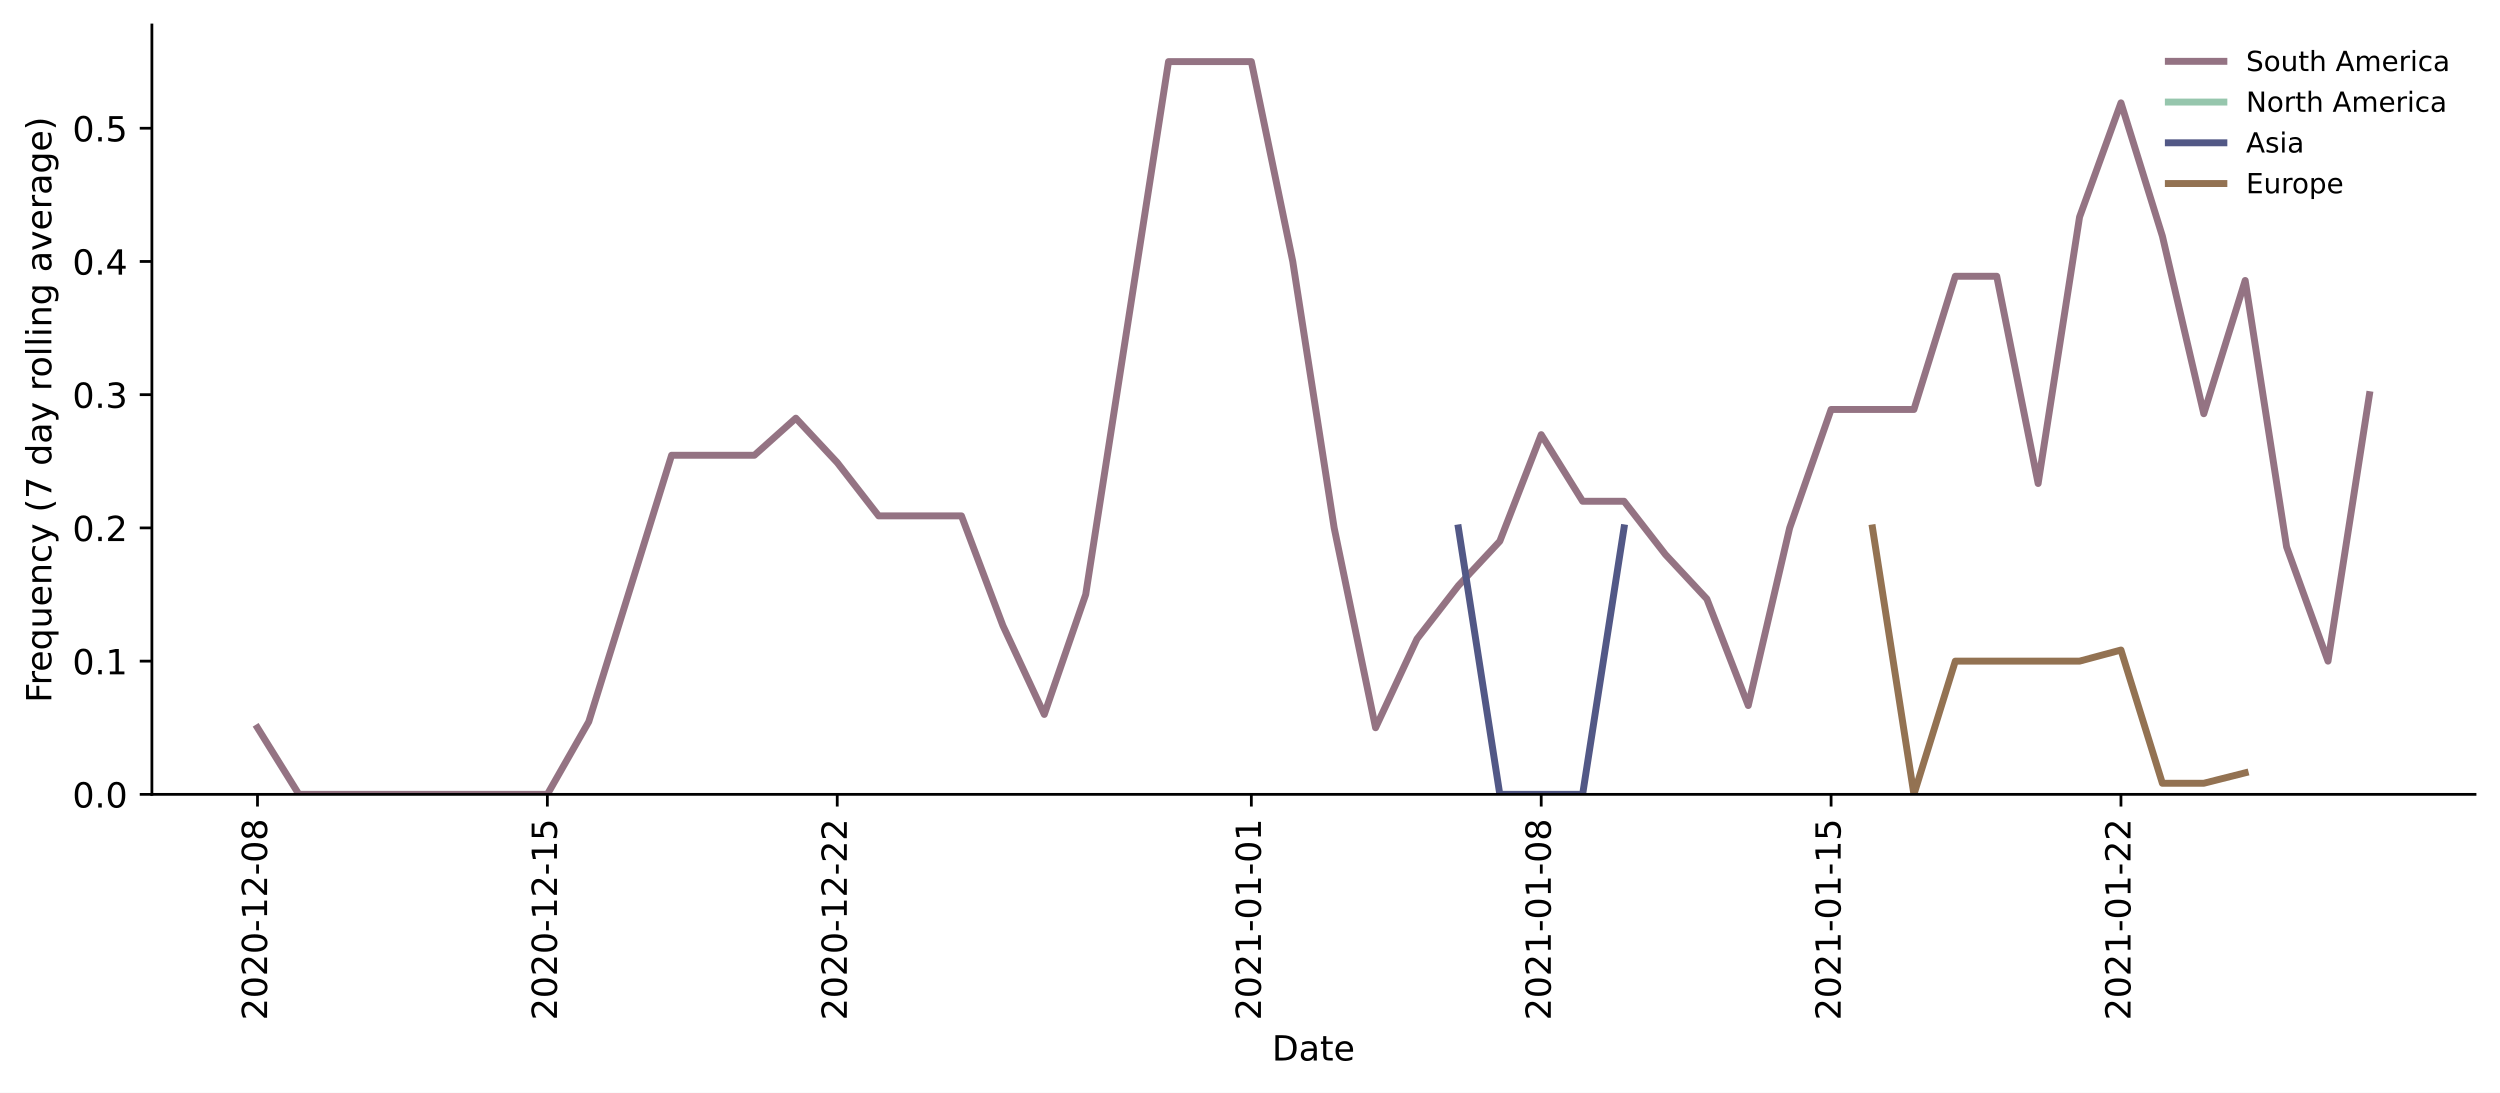
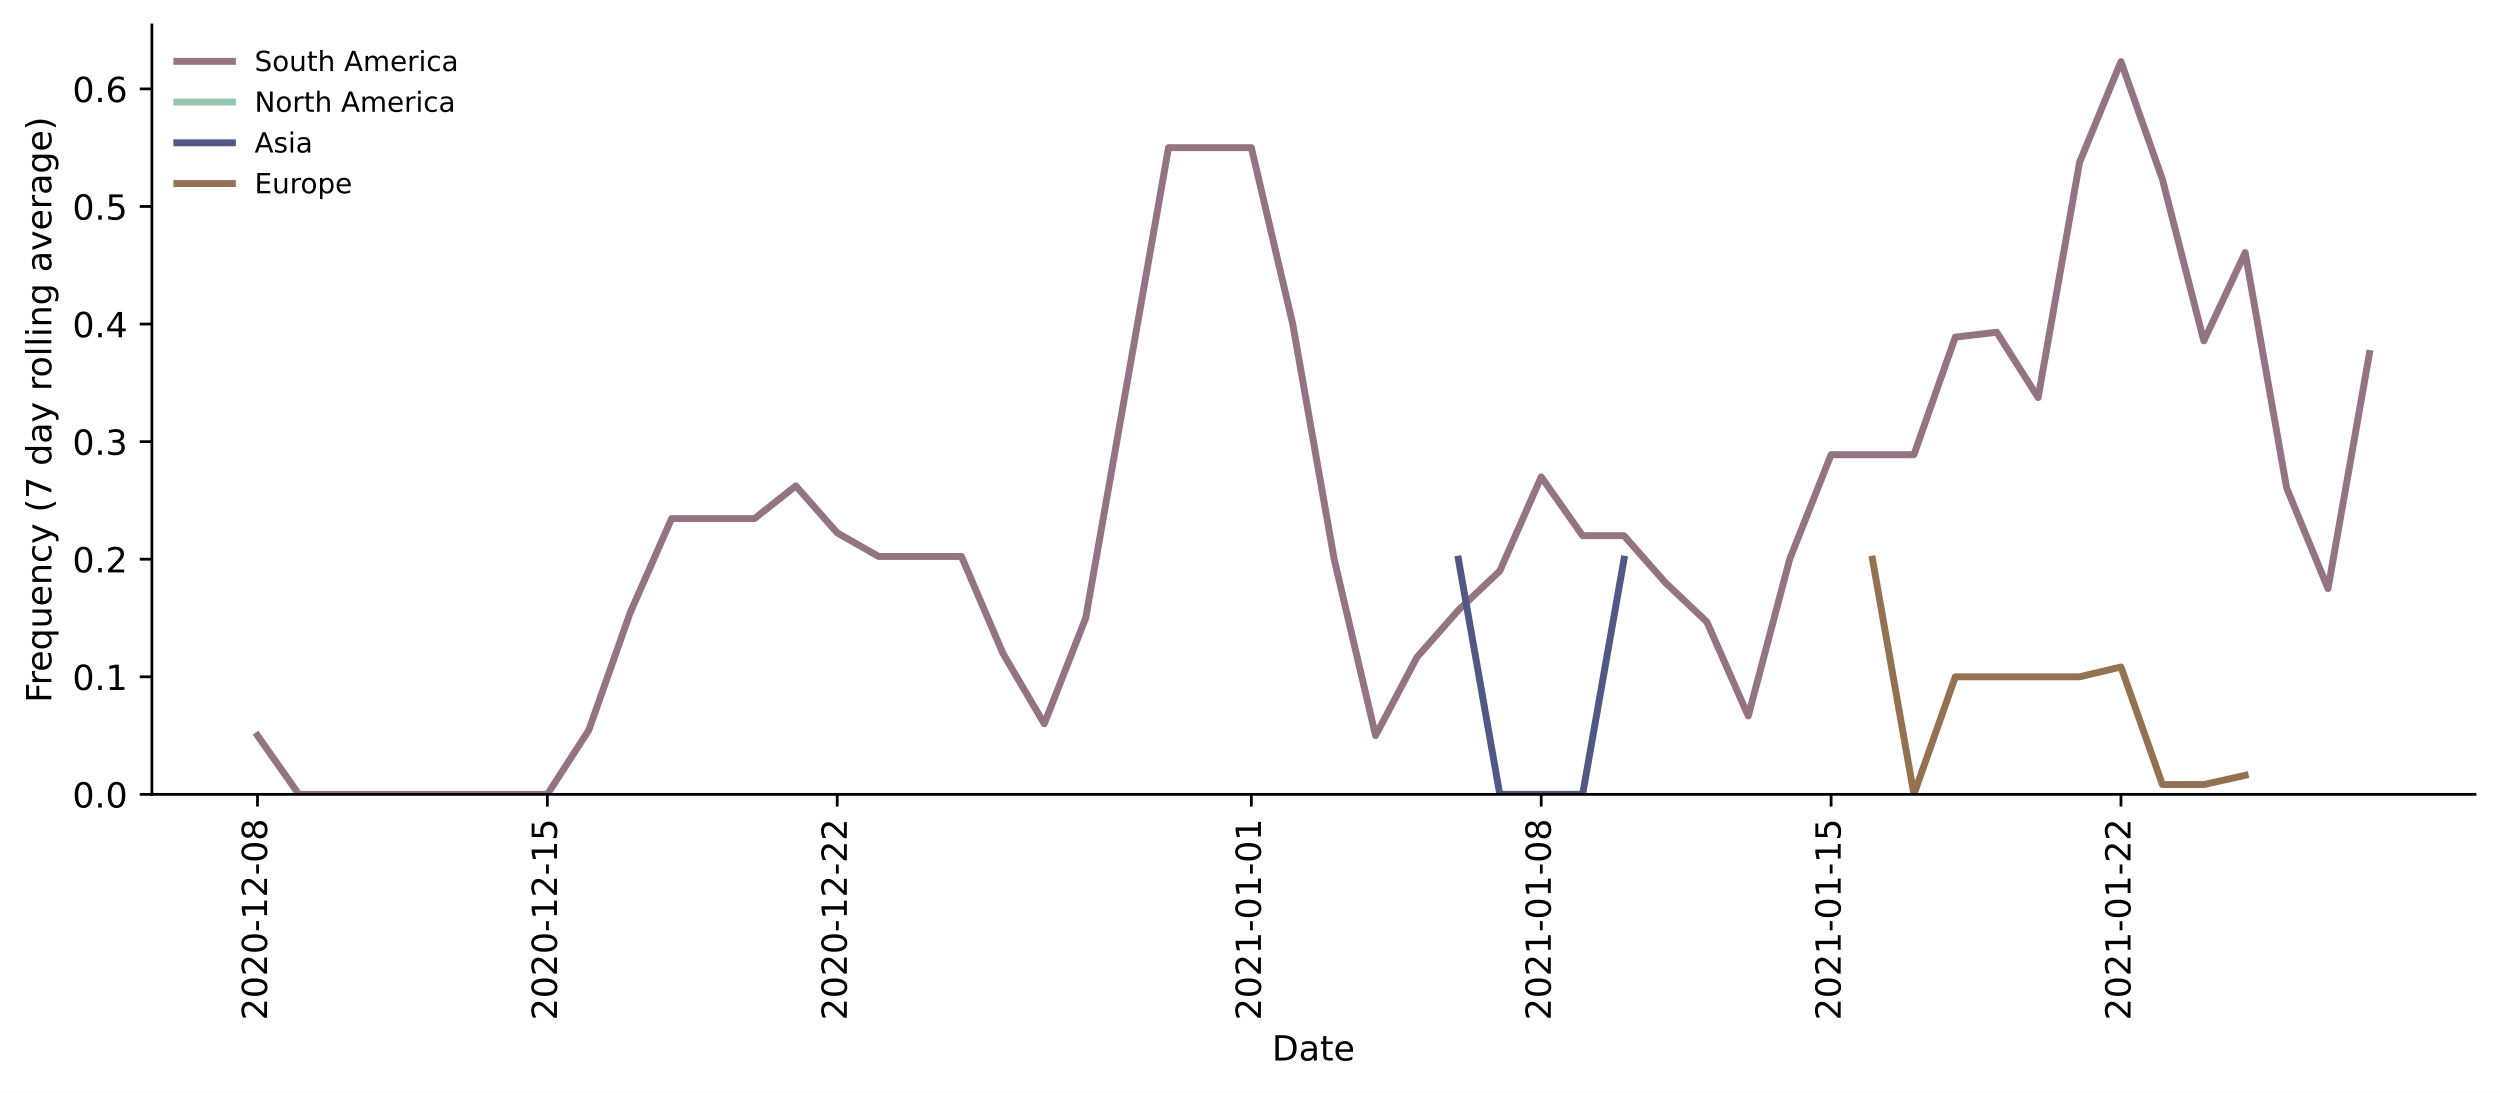
<svg xmlns="http://www.w3.org/2000/svg" xmlns:xlink="http://www.w3.org/1999/xlink" height="314.954pt" version="1.1" viewBox="0 0 720.581 314.954" width="720.581pt">
  <defs>
    <style type="text/css">*{stroke-linecap:butt;stroke-linejoin:round;}</style>
  </defs>
  <g id="figure_1">
    <g id="patch_1">
      <path d="M 0 314.954  L 720.581 314.954  L 720.581 0  L 0 0  z " style="fill:#ffffff;" />
    </g>
    <g id="axes_1">
      <g id="patch_2">
        <path d="M 43.781 228.96  L 713.381 228.96  L 713.381 7.2  L 43.781 7.2  z " style="fill:#ffffff;" />
      </g>
      <g id="matplotlib.axis_1">
        <g id="xtick_1">
          <g id="line2d_1">
            <defs>
-               <path d="M 0 0  L 0 3.5  " id="mca710c3706" style="stroke:#000000;stroke-width:0.8;" />
-             </defs>
-             <g>
-               <use style="stroke:#000000;stroke-width:0.8;" x="74.218" xlink:href="#mca710c3706" y="228.96" />
+               <path d="M 0 0  L 0 3.5  " id="m0bc35ccafb" style="stroke:#000000;stroke-width:0.8;" />
+             </defs>
+             <g>
+               <use style="stroke:#000000;stroke-width:0.8;" x="74.218" xlink:href="#m0bc35ccafb" y="228.96" />
            </g>
          </g>
          <g id="text_1">
            <g transform="translate(76.97699 294.0756)rotate(-90)scale(0.1 -0.1)">
              <defs>
                <path d="M 19.188 8.297  L 53.609 8.297  L 53.609 0  L 7.328 0  L 7.328 8.297  Q 12.938 14.109 22.625 23.891  Q 32.328 33.688 34.812 36.531  Q 39.547 41.844 41.422 45.531  Q 43.312 49.219 43.312 52.781  Q 43.312 58.594 39.234 62.25  Q 35.156 65.922 28.609 65.922  Q 23.969 65.922 18.812 64.312  Q 13.672 62.703 7.812 59.422  L 7.812 69.391  Q 13.766 71.781 18.938 73  Q 24.125 74.219 28.422 74.219  Q 39.75 74.219 46.484 68.547  Q 53.219 62.891 53.219 53.422  Q 53.219 48.922 51.531 44.891  Q 49.859 40.875 45.406 35.406  Q 44.188 33.984 37.641 27.219  Q 31.109 20.453 19.188 8.297  z " id="DejaVuSans-50" />
                <path d="M 31.781 66.406  Q 24.172 66.406 20.328 58.906  Q 16.5 51.422 16.5 36.375  Q 16.5 21.391 20.328 13.891  Q 24.172 6.391 31.781 6.391  Q 39.453 6.391 43.281 13.891  Q 47.125 21.391 47.125 36.375  Q 47.125 51.422 43.281 58.906  Q 39.453 66.406 31.781 66.406  z M 31.781 74.219  Q 44.047 74.219 50.516 64.516  Q 56.984 54.828 56.984 36.375  Q 56.984 17.969 50.516 8.266  Q 44.047 -1.422 31.781 -1.422  Q 19.531 -1.422 13.062 8.266  Q 6.594 17.969 6.594 36.375  Q 6.594 54.828 13.062 64.516  Q 19.531 74.219 31.781 74.219  z " id="DejaVuSans-48" />
                <path d="M 4.891 31.391  L 31.203 31.391  L 31.203 23.391  L 4.891 23.391  z " id="DejaVuSans-45" />
                <path d="M 12.406 8.297  L 28.516 8.297  L 28.516 63.922  L 10.984 60.406  L 10.984 69.391  L 28.422 72.906  L 38.281 72.906  L 38.281 8.297  L 54.391 8.297  L 54.391 0  L 12.406 0  z " id="DejaVuSans-49" />
                <path d="M 31.781 34.625  Q 24.75 34.625 20.719 30.859  Q 16.703 27.094 16.703 20.516  Q 16.703 13.922 20.719 10.156  Q 24.75 6.391 31.781 6.391  Q 38.812 6.391 42.859 10.172  Q 46.922 13.969 46.922 20.516  Q 46.922 27.094 42.891 30.859  Q 38.875 34.625 31.781 34.625  z M 21.922 38.812  Q 15.578 40.375 12.031 44.719  Q 8.5 49.078 8.5 55.328  Q 8.5 64.062 14.719 69.141  Q 20.953 74.219 31.781 74.219  Q 42.672 74.219 48.875 69.141  Q 55.078 64.062 55.078 55.328  Q 55.078 49.078 51.531 44.719  Q 48 40.375 41.703 38.812  Q 48.828 37.156 52.797 32.312  Q 56.781 27.484 56.781 20.516  Q 56.781 9.906 50.312 4.234  Q 43.844 -1.422 31.781 -1.422  Q 19.734 -1.422 13.25 4.234  Q 6.781 9.906 6.781 20.516  Q 6.781 27.484 10.781 32.312  Q 14.797 37.156 21.922 38.812  z M 18.312 54.391  Q 18.312 48.734 21.844 45.562  Q 25.391 42.391 31.781 42.391  Q 38.141 42.391 41.719 45.562  Q 45.312 48.734 45.312 54.391  Q 45.312 60.062 41.719 63.234  Q 38.141 66.406 31.781 66.406  Q 25.391 66.406 21.844 63.234  Q 18.312 60.062 18.312 54.391  z " id="DejaVuSans-56" />
              </defs>
              <use xlink:href="#DejaVuSans-50" />
              <use x="63.623" xlink:href="#DejaVuSans-48" />
              <use x="127.246" xlink:href="#DejaVuSans-50" />
              <use x="190.869" xlink:href="#DejaVuSans-48" />
              <use x="254.492" xlink:href="#DejaVuSans-45" />
              <use x="290.576" xlink:href="#DejaVuSans-49" />
              <use x="354.199" xlink:href="#DejaVuSans-50" />
              <use x="417.822" xlink:href="#DejaVuSans-45" />
              <use x="453.906" xlink:href="#DejaVuSans-48" />
              <use x="517.529" xlink:href="#DejaVuSans-56" />
            </g>
          </g>
        </g>
        <g id="xtick_2">
          <g id="line2d_2">
            <g>
-               <use style="stroke:#000000;stroke-width:0.8;" x="157.768" xlink:href="#mca710c3706" y="228.96" />
+               <use style="stroke:#000000;stroke-width:0.8;" x="157.768" xlink:href="#m0bc35ccafb" y="228.96" />
            </g>
          </g>
          <g id="text_2">
            <g transform="translate(160.5278 294.0756)rotate(-90)scale(0.1 -0.1)">
              <defs>
                <path d="M 10.797 72.906  L 49.516 72.906  L 49.516 64.594  L 19.828 64.594  L 19.828 46.734  Q 21.969 47.469 24.109 47.828  Q 26.266 48.188 28.422 48.188  Q 40.625 48.188 47.75 41.5  Q 54.891 34.812 54.891 23.391  Q 54.891 11.625 47.562 5.094  Q 40.234 -1.422 26.906 -1.422  Q 22.312 -1.422 17.547 -0.641  Q 12.797 0.141 7.719 1.703  L 7.719 11.625  Q 12.109 9.234 16.797 8.062  Q 21.484 6.891 26.703 6.891  Q 35.156 6.891 40.078 11.328  Q 45.016 15.766 45.016 23.391  Q 45.016 31 40.078 35.438  Q 35.156 39.891 26.703 39.891  Q 22.75 39.891 18.812 39.016  Q 14.891 38.141 10.797 36.281  z " id="DejaVuSans-53" />
              </defs>
              <use xlink:href="#DejaVuSans-50" />
              <use x="63.623" xlink:href="#DejaVuSans-48" />
              <use x="127.246" xlink:href="#DejaVuSans-50" />
              <use x="190.869" xlink:href="#DejaVuSans-48" />
              <use x="254.492" xlink:href="#DejaVuSans-45" />
              <use x="290.576" xlink:href="#DejaVuSans-49" />
              <use x="354.199" xlink:href="#DejaVuSans-50" />
              <use x="417.822" xlink:href="#DejaVuSans-45" />
              <use x="453.906" xlink:href="#DejaVuSans-49" />
              <use x="517.529" xlink:href="#DejaVuSans-53" />
            </g>
          </g>
        </g>
        <g id="xtick_3">
          <g id="line2d_3">
            <g>
-               <use style="stroke:#000000;stroke-width:0.8;" x="241.319" xlink:href="#mca710c3706" y="228.96" />
+               <use style="stroke:#000000;stroke-width:0.8;" x="241.319" xlink:href="#m0bc35ccafb" y="228.96" />
            </g>
          </g>
          <g id="text_3">
            <g transform="translate(244.0786 294.0756)rotate(-90)scale(0.1 -0.1)">
              <use xlink:href="#DejaVuSans-50" />
              <use x="63.623" xlink:href="#DejaVuSans-48" />
              <use x="127.246" xlink:href="#DejaVuSans-50" />
              <use x="190.869" xlink:href="#DejaVuSans-48" />
              <use x="254.492" xlink:href="#DejaVuSans-45" />
              <use x="290.576" xlink:href="#DejaVuSans-49" />
              <use x="354.199" xlink:href="#DejaVuSans-50" />
              <use x="417.822" xlink:href="#DejaVuSans-45" />
              <use x="453.906" xlink:href="#DejaVuSans-50" />
              <use x="517.529" xlink:href="#DejaVuSans-50" />
            </g>
          </g>
        </g>
        <g id="xtick_4">
          <g id="line2d_4">
            <g>
-               <use style="stroke:#000000;stroke-width:0.8;" x="360.678" xlink:href="#mca710c3706" y="228.96" />
+               <use style="stroke:#000000;stroke-width:0.8;" x="360.678" xlink:href="#m0bc35ccafb" y="228.96" />
            </g>
          </g>
          <g id="text_4">
            <g transform="translate(363.4369 294.0756)rotate(-90)scale(0.1 -0.1)">
              <use xlink:href="#DejaVuSans-50" />
              <use x="63.623" xlink:href="#DejaVuSans-48" />
              <use x="127.246" xlink:href="#DejaVuSans-50" />
              <use x="190.869" xlink:href="#DejaVuSans-49" />
              <use x="254.492" xlink:href="#DejaVuSans-45" />
              <use x="290.576" xlink:href="#DejaVuSans-48" />
              <use x="354.199" xlink:href="#DejaVuSans-49" />
              <use x="417.822" xlink:href="#DejaVuSans-45" />
              <use x="453.906" xlink:href="#DejaVuSans-48" />
              <use x="517.529" xlink:href="#DejaVuSans-49" />
            </g>
          </g>
        </g>
        <g id="xtick_5">
          <g id="line2d_5">
            <g>
-               <use style="stroke:#000000;stroke-width:0.8;" x="444.228" xlink:href="#mca710c3706" y="228.96" />
+               <use style="stroke:#000000;stroke-width:0.8;" x="444.228" xlink:href="#m0bc35ccafb" y="228.96" />
            </g>
          </g>
          <g id="text_5">
            <g transform="translate(446.9877 294.0756)rotate(-90)scale(0.1 -0.1)">
              <use xlink:href="#DejaVuSans-50" />
              <use x="63.623" xlink:href="#DejaVuSans-48" />
              <use x="127.246" xlink:href="#DejaVuSans-50" />
              <use x="190.869" xlink:href="#DejaVuSans-49" />
              <use x="254.492" xlink:href="#DejaVuSans-45" />
              <use x="290.576" xlink:href="#DejaVuSans-48" />
              <use x="354.199" xlink:href="#DejaVuSans-49" />
              <use x="417.822" xlink:href="#DejaVuSans-45" />
              <use x="453.906" xlink:href="#DejaVuSans-48" />
              <use x="517.529" xlink:href="#DejaVuSans-56" />
            </g>
          </g>
        </g>
        <g id="xtick_6">
          <g id="line2d_6">
            <g>
-               <use style="stroke:#000000;stroke-width:0.8;" x="527.779" xlink:href="#mca710c3706" y="228.96" />
+               <use style="stroke:#000000;stroke-width:0.8;" x="527.779" xlink:href="#m0bc35ccafb" y="228.96" />
            </g>
          </g>
          <g id="text_6">
            <g transform="translate(530.5385 294.0756)rotate(-90)scale(0.1 -0.1)">
              <use xlink:href="#DejaVuSans-50" />
              <use x="63.623" xlink:href="#DejaVuSans-48" />
              <use x="127.246" xlink:href="#DejaVuSans-50" />
              <use x="190.869" xlink:href="#DejaVuSans-49" />
              <use x="254.492" xlink:href="#DejaVuSans-45" />
              <use x="290.576" xlink:href="#DejaVuSans-48" />
              <use x="354.199" xlink:href="#DejaVuSans-49" />
              <use x="417.822" xlink:href="#DejaVuSans-45" />
              <use x="453.906" xlink:href="#DejaVuSans-49" />
              <use x="517.529" xlink:href="#DejaVuSans-53" />
            </g>
          </g>
        </g>
        <g id="xtick_7">
          <g id="line2d_7">
            <g>
-               <use style="stroke:#000000;stroke-width:0.8;" x="611.33" xlink:href="#mca710c3706" y="228.96" />
+               <use style="stroke:#000000;stroke-width:0.8;" x="611.33" xlink:href="#m0bc35ccafb" y="228.96" />
            </g>
          </g>
          <g id="text_7">
            <g transform="translate(614.0893 294.0756)rotate(-90)scale(0.1 -0.1)">
              <use xlink:href="#DejaVuSans-50" />
              <use x="63.623" xlink:href="#DejaVuSans-48" />
              <use x="127.246" xlink:href="#DejaVuSans-50" />
              <use x="190.869" xlink:href="#DejaVuSans-49" />
              <use x="254.492" xlink:href="#DejaVuSans-45" />
              <use x="290.576" xlink:href="#DejaVuSans-48" />
              <use x="354.199" xlink:href="#DejaVuSans-49" />
              <use x="417.822" xlink:href="#DejaVuSans-45" />
              <use x="453.906" xlink:href="#DejaVuSans-50" />
              <use x="517.529" xlink:href="#DejaVuSans-50" />
            </g>
          </g>
        </g>
        <g id="text_8">
          <g transform="translate(366.6305 305.6741)scale(0.1 -0.1)">
            <defs>
              <path d="M 19.672 64.797  L 19.672 8.109  L 31.594 8.109  Q 46.688 8.109 53.688 14.938  Q 60.688 21.781 60.688 36.531  Q 60.688 51.172 53.688 57.984  Q 46.688 64.797 31.594 64.797  z M 9.812 72.906  L 30.078 72.906  Q 51.266 72.906 61.172 64.094  Q 71.094 55.281 71.094 36.531  Q 71.094 17.672 61.125 8.828  Q 51.172 0 30.078 0  L 9.812 0  z " id="DejaVuSans-68" />
              <path d="M 34.281 27.484  Q 23.391 27.484 19.188 25  Q 14.984 22.516 14.984 16.5  Q 14.984 11.719 18.141 8.906  Q 21.297 6.109 26.703 6.109  Q 34.188 6.109 38.703 11.406  Q 43.219 16.703 43.219 25.484  L 43.219 27.484  z M 52.203 31.203  L 52.203 0  L 43.219 0  L 43.219 8.297  Q 40.141 3.328 35.547 0.953  Q 30.953 -1.422 24.312 -1.422  Q 15.922 -1.422 10.953 3.297  Q 6 8.016 6 15.922  Q 6 25.141 12.172 29.828  Q 18.359 34.516 30.609 34.516  L 43.219 34.516  L 43.219 35.406  Q 43.219 41.609 39.141 45  Q 35.062 48.391 27.688 48.391  Q 23 48.391 18.547 47.266  Q 14.109 46.141 10.016 43.891  L 10.016 52.203  Q 14.938 54.109 19.578 55.047  Q 24.219 56 28.609 56  Q 40.484 56 46.344 49.844  Q 52.203 43.703 52.203 31.203  z " id="DejaVuSans-97" />
              <path d="M 18.312 70.219  L 18.312 54.688  L 36.812 54.688  L 36.812 47.703  L 18.312 47.703  L 18.312 18.016  Q 18.312 11.328 20.141 9.422  Q 21.969 7.516 27.594 7.516  L 36.812 7.516  L 36.812 0  L 27.594 0  Q 17.188 0 13.234 3.875  Q 9.281 7.766 9.281 18.016  L 9.281 47.703  L 2.688 47.703  L 2.688 54.688  L 9.281 54.688  L 9.281 70.219  z " id="DejaVuSans-116" />
              <path d="M 56.203 29.594  L 56.203 25.203  L 14.891 25.203  Q 15.484 15.922 20.484 11.062  Q 25.484 6.203 34.422 6.203  Q 39.594 6.203 44.453 7.469  Q 49.312 8.734 54.109 11.281  L 54.109 2.781  Q 49.266 0.734 44.188 -0.344  Q 39.109 -1.422 33.891 -1.422  Q 20.797 -1.422 13.156 6.188  Q 5.516 13.812 5.516 26.812  Q 5.516 40.234 12.766 48.109  Q 20.016 56 32.328 56  Q 43.359 56 49.781 48.891  Q 56.203 41.797 56.203 29.594  z M 47.219 32.234  Q 47.125 39.594 43.094 43.984  Q 39.062 48.391 32.422 48.391  Q 24.906 48.391 20.391 44.141  Q 15.875 39.891 15.188 32.172  z " id="DejaVuSans-101" />
            </defs>
            <use xlink:href="#DejaVuSans-68" />
            <use x="77.002" xlink:href="#DejaVuSans-97" />
            <use x="138.281" xlink:href="#DejaVuSans-116" />
            <use x="177.49" xlink:href="#DejaVuSans-101" />
          </g>
        </g>
      </g>
      <g id="matplotlib.axis_2">
        <g id="ytick_1">
          <g id="line2d_8">
            <defs>
-               <path d="M 0 0  L -3.5 0  " id="me31c72aeb6" style="stroke:#000000;stroke-width:0.8;" />
-             </defs>
-             <g>
-               <use style="stroke:#000000;stroke-width:0.8;" x="43.781" xlink:href="#me31c72aeb6" y="228.96" />
+               <path d="M 0 0  L -3.5 0  " id="m3940f9ca26" style="stroke:#000000;stroke-width:0.8;" />
+             </defs>
+             <g>
+               <use style="stroke:#000000;stroke-width:0.8;" x="43.781" xlink:href="#m3940f9ca26" y="228.96" />
            </g>
          </g>
          <g id="text_9">
            <g transform="translate(20.87813 232.7592)scale(0.1 -0.1)">
              <defs>
                <path d="M 10.688 12.406  L 21 12.406  L 21 0  L 10.688 0  z " id="DejaVuSans-46" />
              </defs>
              <use xlink:href="#DejaVuSans-48" />
              <use x="63.623" xlink:href="#DejaVuSans-46" />
              <use x="95.41" xlink:href="#DejaVuSans-48" />
            </g>
          </g>
        </g>
        <g id="ytick_2">
          <g id="line2d_9">
            <g>
-               <use style="stroke:#000000;stroke-width:0.8;" x="43.781" xlink:href="#me31c72aeb6" y="190.56" />
+               <use style="stroke:#000000;stroke-width:0.8;" x="43.781" xlink:href="#m3940f9ca26" y="195.071" />
            </g>
          </g>
          <g id="text_10">
-             <g transform="translate(20.87813 194.3592)scale(0.1 -0.1)">
+             <g transform="translate(20.87813 198.8704)scale(0.1 -0.1)">
              <use xlink:href="#DejaVuSans-48" />
              <use x="63.623" xlink:href="#DejaVuSans-46" />
              <use x="95.41" xlink:href="#DejaVuSans-49" />
            </g>
          </g>
        </g>
        <g id="ytick_3">
          <g id="line2d_10">
            <g>
-               <use style="stroke:#000000;stroke-width:0.8;" x="43.781" xlink:href="#me31c72aeb6" y="152.16" />
+               <use style="stroke:#000000;stroke-width:0.8;" x="43.781" xlink:href="#m3940f9ca26" y="161.182" />
            </g>
          </g>
          <g id="text_11">
-             <g transform="translate(20.87813 155.9592)scale(0.1 -0.1)">
+             <g transform="translate(20.87813 164.9816)scale(0.1 -0.1)">
              <use xlink:href="#DejaVuSans-48" />
              <use x="63.623" xlink:href="#DejaVuSans-46" />
              <use x="95.41" xlink:href="#DejaVuSans-50" />
            </g>
          </g>
        </g>
        <g id="ytick_4">
          <g id="line2d_11">
            <g>
-               <use style="stroke:#000000;stroke-width:0.8;" x="43.781" xlink:href="#me31c72aeb6" y="113.76" />
+               <use style="stroke:#000000;stroke-width:0.8;" x="43.781" xlink:href="#m3940f9ca26" y="127.294" />
            </g>
          </g>
          <g id="text_12">
-             <g transform="translate(20.87813 117.5592)scale(0.1 -0.1)">
+             <g transform="translate(20.87813 131.0927)scale(0.1 -0.1)">
              <defs>
                <path d="M 40.578 39.312  Q 47.656 37.797 51.625 33  Q 55.609 28.219 55.609 21.188  Q 55.609 10.406 48.188 4.484  Q 40.766 -1.422 27.094 -1.422  Q 22.516 -1.422 17.656 -0.516  Q 12.797 0.391 7.625 2.203  L 7.625 11.719  Q 11.719 9.328 16.594 8.109  Q 21.484 6.891 26.812 6.891  Q 36.078 6.891 40.938 10.547  Q 45.797 14.203 45.797 21.188  Q 45.797 27.641 41.281 31.266  Q 36.766 34.906 28.719 34.906  L 20.219 34.906  L 20.219 43.016  L 29.109 43.016  Q 36.375 43.016 40.234 45.922  Q 44.094 48.828 44.094 54.297  Q 44.094 59.906 40.109 62.906  Q 36.141 65.922 28.719 65.922  Q 24.656 65.922 20.016 65.031  Q 15.375 64.156 9.812 62.312  L 9.812 71.094  Q 15.438 72.656 20.344 73.438  Q 25.25 74.219 29.594 74.219  Q 40.828 74.219 47.359 69.109  Q 53.906 64.016 53.906 55.328  Q 53.906 49.266 50.438 45.094  Q 46.969 40.922 40.578 39.312  z " id="DejaVuSans-51" />
              </defs>
              <use xlink:href="#DejaVuSans-48" />
              <use x="63.623" xlink:href="#DejaVuSans-46" />
              <use x="95.41" xlink:href="#DejaVuSans-51" />
            </g>
          </g>
        </g>
        <g id="ytick_5">
          <g id="line2d_12">
            <g>
-               <use style="stroke:#000000;stroke-width:0.8;" x="43.781" xlink:href="#me31c72aeb6" y="75.36" />
+               <use style="stroke:#000000;stroke-width:0.8;" x="43.781" xlink:href="#m3940f9ca26" y="93.405" />
            </g>
          </g>
          <g id="text_13">
-             <g transform="translate(20.87813 79.15922)scale(0.1 -0.1)">
+             <g transform="translate(20.87813 97.20392)scale(0.1 -0.1)">
              <defs>
                <path d="M 37.797 64.312  L 12.891 25.391  L 37.797 25.391  z M 35.203 72.906  L 47.609 72.906  L 47.609 25.391  L 58.016 25.391  L 58.016 17.188  L 47.609 17.188  L 47.609 0  L 37.797 0  L 37.797 17.188  L 4.891 17.188  L 4.891 26.703  z " id="DejaVuSans-52" />
              </defs>
              <use xlink:href="#DejaVuSans-48" />
              <use x="63.623" xlink:href="#DejaVuSans-46" />
              <use x="95.41" xlink:href="#DejaVuSans-52" />
            </g>
          </g>
        </g>
        <g id="ytick_6">
          <g id="line2d_13">
            <g>
-               <use style="stroke:#000000;stroke-width:0.8;" x="43.781" xlink:href="#me31c72aeb6" y="36.96" />
+               <use style="stroke:#000000;stroke-width:0.8;" x="43.781" xlink:href="#m3940f9ca26" y="59.516" />
            </g>
          </g>
          <g id="text_14">
-             <g transform="translate(20.87813 40.75922)scale(0.1 -0.1)">
+             <g transform="translate(20.87813 63.31509)scale(0.1 -0.1)">
              <use xlink:href="#DejaVuSans-48" />
              <use x="63.623" xlink:href="#DejaVuSans-46" />
              <use x="95.41" xlink:href="#DejaVuSans-53" />
            </g>
          </g>
        </g>
-         <g id="text_15">
+         <g id="ytick_7">
+           <g id="line2d_14">
+             <g>
+               <use style="stroke:#000000;stroke-width:0.8;" x="43.781" xlink:href="#m3940f9ca26" y="25.627" />
+             </g>
+           </g>
+           <g id="text_15">
+             <g transform="translate(20.87813 29.42627)scale(0.1 -0.1)">
+               <defs>
+                 <path d="M 33.016 40.375  Q 26.375 40.375 22.484 35.828  Q 18.609 31.297 18.609 23.391  Q 18.609 15.531 22.484 10.953  Q 26.375 6.391 33.016 6.391  Q 39.656 6.391 43.531 10.953  Q 47.406 15.531 47.406 23.391  Q 47.406 31.297 43.531 35.828  Q 39.656 40.375 33.016 40.375  z M 52.594 71.297  L 52.594 62.312  Q 48.875 64.062 45.094 64.984  Q 41.312 65.922 37.594 65.922  Q 27.828 65.922 22.672 59.328  Q 17.531 52.734 16.797 39.406  Q 19.672 43.656 24.016 45.922  Q 28.375 48.188 33.594 48.188  Q 44.578 48.188 50.953 41.516  Q 57.328 34.859 57.328 23.391  Q 57.328 12.156 50.688 5.359  Q 44.047 -1.422 33.016 -1.422  Q 20.359 -1.422 13.672 8.266  Q 6.984 17.969 6.984 36.375  Q 6.984 53.656 15.188 63.938  Q 23.391 74.219 37.203 74.219  Q 40.922 74.219 44.703 73.484  Q 48.484 72.75 52.594 71.297  z " id="DejaVuSans-54" />
+               </defs>
+               <use xlink:href="#DejaVuSans-48" />
+               <use x="63.623" xlink:href="#DejaVuSans-46" />
+               <use x="95.41" xlink:href="#DejaVuSans-54" />
+             </g>
+           </g>
+         </g>
+         <g id="text_16">
          <g transform="translate(14.79844 202.5292)rotate(-90)scale(0.1 -0.1)">
            <defs>
              <path d="M 9.812 72.906  L 51.703 72.906  L 51.703 64.594  L 19.672 64.594  L 19.672 43.109  L 48.578 43.109  L 48.578 34.812  L 19.672 34.812  L 19.672 0  L 9.812 0  z " id="DejaVuSans-70" />
              <path d="M 41.109 46.297  Q 39.594 47.172 37.812 47.578  Q 36.031 48 33.891 48  Q 26.266 48 22.188 43.047  Q 18.109 38.094 18.109 28.812  L 18.109 0  L 9.078 0  L 9.078 54.688  L 18.109 54.688  L 18.109 46.188  Q 20.953 51.172 25.484 53.578  Q 30.031 56 36.531 56  Q 37.453 56 38.578 55.875  Q 39.703 55.766 41.062 55.516  z " id="DejaVuSans-114" />
              <path d="M 14.797 27.297  Q 14.797 17.391 18.875 11.75  Q 22.953 6.109 30.078 6.109  Q 37.203 6.109 41.297 11.75  Q 45.406 17.391 45.406 27.297  Q 45.406 37.203 41.297 42.844  Q 37.203 48.484 30.078 48.484  Q 22.953 48.484 18.875 42.844  Q 14.797 37.203 14.797 27.297  z M 45.406 8.203  Q 42.578 3.328 38.25 0.953  Q 33.938 -1.422 27.875 -1.422  Q 17.969 -1.422 11.734 6.484  Q 5.516 14.406 5.516 27.297  Q 5.516 40.188 11.734 48.094  Q 17.969 56 27.875 56  Q 33.938 56 38.25 53.625  Q 42.578 51.266 45.406 46.391  L 45.406 54.688  L 54.391 54.688  L 54.391 -20.797  L 45.406 -20.797  z " id="DejaVuSans-113" />
              <path d="M 8.5 21.578  L 8.5 54.688  L 17.484 54.688  L 17.484 21.922  Q 17.484 14.156 20.5 10.266  Q 23.531 6.391 29.594 6.391  Q 36.859 6.391 41.078 11.031  Q 45.312 15.672 45.312 23.688  L 45.312 54.688  L 54.297 54.688  L 54.297 0  L 45.312 0  L 45.312 8.406  Q 42.047 3.422 37.719 1  Q 33.406 -1.422 27.688 -1.422  Q 18.266 -1.422 13.375 4.438  Q 8.5 10.297 8.5 21.578  z M 31.109 56  z " id="DejaVuSans-117" />
              <path d="M 54.891 33.016  L 54.891 0  L 45.906 0  L 45.906 32.719  Q 45.906 40.484 42.875 44.328  Q 39.844 48.188 33.797 48.188  Q 26.516 48.188 22.312 43.547  Q 18.109 38.922 18.109 30.906  L 18.109 0  L 9.078 0  L 9.078 54.688  L 18.109 54.688  L 18.109 46.188  Q 21.344 51.125 25.703 53.562  Q 30.078 56 35.797 56  Q 45.219 56 50.047 50.172  Q 54.891 44.344 54.891 33.016  z " id="DejaVuSans-110" />
              <path d="M 48.781 52.594  L 48.781 44.188  Q 44.969 46.297 41.141 47.344  Q 37.312 48.391 33.406 48.391  Q 24.656 48.391 19.812 42.844  Q 14.984 37.312 14.984 27.297  Q 14.984 17.281 19.812 11.734  Q 24.656 6.203 33.406 6.203  Q 37.312 6.203 41.141 7.25  Q 44.969 8.297 48.781 10.406  L 48.781 2.094  Q 45.016 0.344 40.984 -0.531  Q 36.969 -1.422 32.422 -1.422  Q 20.062 -1.422 12.781 6.344  Q 5.516 14.109 5.516 27.297  Q 5.516 40.672 12.859 48.328  Q 20.219 56 33.016 56  Q 37.156 56 41.109 55.141  Q 45.062 54.297 48.781 52.594  z " id="DejaVuSans-99" />
              <path d="M 32.172 -5.078  Q 28.375 -14.844 24.75 -17.812  Q 21.141 -20.797 15.094 -20.797  L 7.906 -20.797  L 7.906 -13.281  L 13.188 -13.281  Q 16.891 -13.281 18.938 -11.516  Q 21 -9.766 23.484 -3.219  L 25.094 0.875  L 2.984 54.688  L 12.5 54.688  L 29.594 11.922  L 46.688 54.688  L 56.203 54.688  z " id="DejaVuSans-121" />
              <path id="DejaVuSans-32" />
              <path d="M 31 75.875  Q 24.469 64.656 21.281 53.656  Q 18.109 42.672 18.109 31.391  Q 18.109 20.125 21.312 9.062  Q 24.516 -2 31 -13.188  L 23.188 -13.188  Q 15.875 -1.703 12.234 9.375  Q 8.594 20.453 8.594 31.391  Q 8.594 42.281 12.203 53.312  Q 15.828 64.359 23.188 75.875  z " id="DejaVuSans-40" />
              <path d="M 8.203 72.906  L 55.078 72.906  L 55.078 68.703  L 28.609 0  L 18.312 0  L 43.219 64.594  L 8.203 64.594  z " id="DejaVuSans-55" />
              <path d="M 45.406 46.391  L 45.406 75.984  L 54.391 75.984  L 54.391 0  L 45.406 0  L 45.406 8.203  Q 42.578 3.328 38.25 0.953  Q 33.938 -1.422 27.875 -1.422  Q 17.969 -1.422 11.734 6.484  Q 5.516 14.406 5.516 27.297  Q 5.516 40.188 11.734 48.094  Q 17.969 56 27.875 56  Q 33.938 56 38.25 53.625  Q 42.578 51.266 45.406 46.391  z M 14.797 27.297  Q 14.797 17.391 18.875 11.75  Q 22.953 6.109 30.078 6.109  Q 37.203 6.109 41.297 11.75  Q 45.406 17.391 45.406 27.297  Q 45.406 37.203 41.297 42.844  Q 37.203 48.484 30.078 48.484  Q 22.953 48.484 18.875 42.844  Q 14.797 37.203 14.797 27.297  z " id="DejaVuSans-100" />
              <path d="M 30.609 48.391  Q 23.391 48.391 19.188 42.75  Q 14.984 37.109 14.984 27.297  Q 14.984 17.484 19.156 11.844  Q 23.344 6.203 30.609 6.203  Q 37.797 6.203 41.984 11.859  Q 46.188 17.531 46.188 27.297  Q 46.188 37.016 41.984 42.703  Q 37.797 48.391 30.609 48.391  z M 30.609 56  Q 42.328 56 49.016 48.375  Q 55.719 40.766 55.719 27.297  Q 55.719 13.875 49.016 6.219  Q 42.328 -1.422 30.609 -1.422  Q 18.844 -1.422 12.172 6.219  Q 5.516 13.875 5.516 27.297  Q 5.516 40.766 12.172 48.375  Q 18.844 56 30.609 56  z " id="DejaVuSans-111" />
              <path d="M 9.422 75.984  L 18.406 75.984  L 18.406 0  L 9.422 0  z " id="DejaVuSans-108" />
              <path d="M 9.422 54.688  L 18.406 54.688  L 18.406 0  L 9.422 0  z M 9.422 75.984  L 18.406 75.984  L 18.406 64.594  L 9.422 64.594  z " id="DejaVuSans-105" />
              <path d="M 45.406 27.984  Q 45.406 37.75 41.375 43.109  Q 37.359 48.484 30.078 48.484  Q 22.859 48.484 18.828 43.109  Q 14.797 37.75 14.797 27.984  Q 14.797 18.266 18.828 12.891  Q 22.859 7.516 30.078 7.516  Q 37.359 7.516 41.375 12.891  Q 45.406 18.266 45.406 27.984  z M 54.391 6.781  Q 54.391 -7.172 48.188 -13.984  Q 42 -20.797 29.203 -20.797  Q 24.469 -20.797 20.266 -20.094  Q 16.062 -19.391 12.109 -17.922  L 12.109 -9.188  Q 16.062 -11.328 19.922 -12.344  Q 23.781 -13.375 27.781 -13.375  Q 36.625 -13.375 41.016 -8.766  Q 45.406 -4.156 45.406 5.172  L 45.406 9.625  Q 42.625 4.781 38.281 2.391  Q 33.938 0 27.875 0  Q 17.828 0 11.672 7.656  Q 5.516 15.328 5.516 27.984  Q 5.516 40.672 11.672 48.328  Q 17.828 56 27.875 56  Q 33.938 56 38.281 53.609  Q 42.625 51.219 45.406 46.391  L 45.406 54.688  L 54.391 54.688  z " id="DejaVuSans-103" />
              <path d="M 2.984 54.688  L 12.5 54.688  L 29.594 8.797  L 46.688 54.688  L 56.203 54.688  L 35.688 0  L 23.484 0  z " id="DejaVuSans-118" />
              <path d="M 8.016 75.875  L 15.828 75.875  Q 23.141 64.359 26.781 53.312  Q 30.422 42.281 30.422 31.391  Q 30.422 20.453 26.781 9.375  Q 23.141 -1.703 15.828 -13.188  L 8.016 -13.188  Q 14.5 -2 17.703 9.062  Q 20.906 20.125 20.906 31.391  Q 20.906 42.672 17.703 53.656  Q 14.5 64.656 8.016 75.875  z " id="DejaVuSans-41" />
            </defs>
            <use xlink:href="#DejaVuSans-70" />
            <use x="50.27" xlink:href="#DejaVuSans-114" />
            <use x="89.133" xlink:href="#DejaVuSans-101" />
            <use x="150.656" xlink:href="#DejaVuSans-113" />
            <use x="214.133" xlink:href="#DejaVuSans-117" />
            <use x="277.512" xlink:href="#DejaVuSans-101" />
            <use x="339.035" xlink:href="#DejaVuSans-110" />
            <use x="402.414" xlink:href="#DejaVuSans-99" />
            <use x="457.395" xlink:href="#DejaVuSans-121" />
            <use x="516.574" xlink:href="#DejaVuSans-32" />
            <use x="548.361" xlink:href="#DejaVuSans-40" />
            <use x="587.375" xlink:href="#DejaVuSans-55" />
            <use x="650.998" xlink:href="#DejaVuSans-32" />
            <use x="682.785" xlink:href="#DejaVuSans-100" />
            <use x="746.262" xlink:href="#DejaVuSans-97" />
            <use x="807.541" xlink:href="#DejaVuSans-121" />
            <use x="866.721" xlink:href="#DejaVuSans-32" />
            <use x="898.508" xlink:href="#DejaVuSans-114" />
            <use x="937.371" xlink:href="#DejaVuSans-111" />
            <use x="998.553" xlink:href="#DejaVuSans-108" />
            <use x="1026.336" xlink:href="#DejaVuSans-108" />
            <use x="1054.119" xlink:href="#DejaVuSans-105" />
            <use x="1081.902" xlink:href="#DejaVuSans-110" />
            <use x="1145.281" xlink:href="#DejaVuSans-103" />
            <use x="1208.758" xlink:href="#DejaVuSans-32" />
            <use x="1240.545" xlink:href="#DejaVuSans-97" />
            <use x="1301.824" xlink:href="#DejaVuSans-118" />
            <use x="1361.004" xlink:href="#DejaVuSans-101" />
            <use x="1422.527" xlink:href="#DejaVuSans-114" />
            <use x="1463.641" xlink:href="#DejaVuSans-97" />
            <use x="1524.92" xlink:href="#DejaVuSans-103" />
            <use x="1588.396" xlink:href="#DejaVuSans-101" />
            <use x="1649.92" xlink:href="#DejaVuSans-41" />
          </g>
        </g>
      </g>
-       <g id="line2d_14">
-         <path clip-path="url(#pc2caf56cad)" d="M 74.218 209.76  L 86.153 228.96  L 98.089 228.96  L 110.025 228.96  L 121.961 228.96  L 133.897 228.96  L 145.833 228.96  L 157.768 228.96  L 169.704 208.015  L 181.64 169.615  L 193.576 131.215  L 205.512 131.215  L 217.448 131.215  L 229.383 120.536  L 241.319 133.336  L 253.255 148.696  L 265.191 148.696  L 277.127 148.696  L 289.063 180.32  L 300.998 205.92  L 312.934 171.36  L 324.87 94.56  L 336.806 17.76  L 348.742 17.76  L 360.678 17.76  L 372.613 75.36  L 384.549 152.16  L 396.485 209.76  L 408.421 184.16  L 420.357 168.8  L 432.292 156  L 444.228 125.28  L 456.164 144.48  L 468.1 144.48  L 480.036 159.84  L 491.972 172.64  L 503.907 203.36  L 515.843 152.16  L 527.779 118.027  L 539.715 118.027  L 551.651 118.027  L 563.587 79.627  L 575.522 79.627  L 587.458 139.36  L 599.394 62.56  L 611.33 29.646  L 623.266 68.046  L 635.202 119.246  L 647.137 80.846  L 659.073 157.646  L 671.009 190.56  L 682.945 113.76  " style="fill:none;stroke:#947383;stroke-linecap:square;stroke-width:2;" />
-       </g>
      <g id="line2d_15">
-         <path clip-path="url(#pc2caf56cad)" d="M 0 0  " style="fill:none;stroke:#96c6ad;stroke-linecap:square;stroke-width:2;" />
+         <path clip-path="url(#p84d3e9e2a4)" d="M 74.218 212.016  L 86.153 228.96  L 98.089 228.96  L 110.025 228.96  L 121.961 228.96  L 133.897 228.96  L 145.833 228.96  L 157.768 228.96  L 169.704 210.475  L 181.64 176.586  L 193.576 149.475  L 205.512 149.475  L 217.448 149.475  L 229.383 140.052  L 241.319 153.607  L 253.255 160.385  L 265.191 160.385  L 277.127 160.385  L 289.063 188.293  L 300.998 208.627  L 312.934 178.127  L 324.87 110.349  L 336.806 42.571  L 348.742 42.571  L 360.678 42.571  L 372.613 93.405  L 384.549 161.182  L 396.485 212.016  L 408.421 189.423  L 420.357 175.868  L 432.292 164.571  L 444.228 137.46  L 456.164 154.405  L 468.1 154.405  L 480.036 167.96  L 491.972 179.256  L 503.907 206.367  L 515.843 161.182  L 527.779 131.059  L 539.715 131.059  L 551.651 131.059  L 563.587 97.17  L 575.522 95.758  L 587.458 114.585  L 599.394 46.808  L 611.33 17.76  L 623.266 51.649  L 635.202 98.246  L 647.137 72.829  L 659.073 140.607  L 671.009 169.655  L 682.945 101.877  " style="fill:none;stroke:#947383;stroke-linecap:square;stroke-width:2;" />
      </g>
      <g id="line2d_16">
-         <path clip-path="url(#pc2caf56cad)" d="M 420.357 152.16  L 432.292 228.96  L 444.228 228.96  L 456.164 228.96  L 468.1 152.16  " style="fill:none;stroke:#525886;stroke-linecap:square;stroke-width:2;" />
+         <path clip-path="url(#p84d3e9e2a4)" d="M 0 0  " style="fill:none;stroke:#96c6ad;stroke-linecap:square;stroke-width:2;" />
      </g>
      <g id="line2d_17">
-         <path clip-path="url(#pc2caf56cad)" d="M 539.715 152.16  L 551.651 228.96  L 563.587 190.56  L 575.522 190.56  L 587.458 190.56  L 599.394 190.56  L 611.33 187.36  L 623.266 225.76  L 635.202 225.76  L 647.137 222.748  " style="fill:none;stroke:#937252;stroke-linecap:square;stroke-width:2;" />
+         <path clip-path="url(#p84d3e9e2a4)" d="M 420.357 161.182  L 432.292 228.96  L 444.228 228.96  L 456.164 228.96  L 468.1 161.182  " style="fill:none;stroke:#525886;stroke-linecap:square;stroke-width:2;" />
+       </g>
+       <g id="line2d_18">
+         <path clip-path="url(#p84d3e9e2a4)" d="M 539.715 161.182  L 551.651 228.96  L 563.587 195.071  L 575.522 195.071  L 587.458 195.071  L 599.394 195.071  L 611.33 192.247  L 623.266 226.136  L 635.202 226.136  L 647.137 223.478  " style="fill:none;stroke:#937252;stroke-linecap:square;stroke-width:2;" />
      </g>
      <g id="patch_3">
        <path d="M 43.781 228.96  L 43.781 7.2  " style="fill:none;stroke:#000000;stroke-linecap:square;stroke-linejoin:miter;stroke-width:0.8;" />
      </g>
      <g id="patch_4">
        <path d="M 43.781 228.96  L 713.381 228.96  " style="fill:none;stroke:#000000;stroke-linecap:square;stroke-linejoin:miter;stroke-width:0.8;" />
      </g>
      <g id="legend_1">
-         <g id="line2d_18">
-           <path d="M 624.989 17.679  L 640.989 17.679  " style="fill:none;stroke:#947383;stroke-linecap:square;stroke-width:2;" />
-         </g>
-         <g id="line2d_19" />
-         <g id="text_16">
-           <g transform="translate(647.3887 20.47875)scale(0.08 -0.08)">
+         <g id="line2d_19">
+           <path d="M 50.981 17.679  L 66.981 17.679  " style="fill:none;stroke:#947383;stroke-linecap:square;stroke-width:2;" />
+         </g>
+         <g id="line2d_20" />
+         <g id="text_17">
+           <g transform="translate(73.38125 20.47875)scale(0.08 -0.08)">
            <defs>
              <path d="M 53.516 70.516  L 53.516 60.891  Q 47.906 63.578 42.922 64.891  Q 37.938 66.219 33.297 66.219  Q 25.25 66.219 20.875 63.094  Q 16.5 59.969 16.5 54.203  Q 16.5 49.359 19.406 46.891  Q 22.312 44.438 30.422 42.922  L 36.375 41.703  Q 47.406 39.594 52.656 34.297  Q 57.906 29 57.906 20.125  Q 57.906 9.516 50.797 4.047  Q 43.703 -1.422 29.984 -1.422  Q 24.812 -1.422 18.969 -0.25  Q 13.141 0.922 6.891 3.219  L 6.891 13.375  Q 12.891 10.016 18.656 8.297  Q 24.422 6.594 29.984 6.594  Q 38.422 6.594 43.016 9.906  Q 47.609 13.234 47.609 19.391  Q 47.609 24.75 44.312 27.781  Q 41.016 30.812 33.5 32.328  L 27.484 33.5  Q 16.453 35.688 11.516 40.375  Q 6.594 45.062 6.594 53.422  Q 6.594 63.094 13.406 68.656  Q 20.219 74.219 32.172 74.219  Q 37.312 74.219 42.625 73.281  Q 47.953 72.359 53.516 70.516  z " id="DejaVuSans-83" />
              <path d="M 54.891 33.016  L 54.891 0  L 45.906 0  L 45.906 32.719  Q 45.906 40.484 42.875 44.328  Q 39.844 48.188 33.797 48.188  Q 26.516 48.188 22.312 43.547  Q 18.109 38.922 18.109 30.906  L 18.109 0  L 9.078 0  L 9.078 75.984  L 18.109 75.984  L 18.109 46.188  Q 21.344 51.125 25.703 53.562  Q 30.078 56 35.797 56  Q 45.219 56 50.047 50.172  Q 54.891 44.344 54.891 33.016  z " id="DejaVuSans-104" />
              <path d="M 34.188 63.188  L 20.797 26.906  L 47.609 26.906  z M 28.609 72.906  L 39.797 72.906  L 67.578 0  L 57.328 0  L 50.688 18.703  L 17.828 18.703  L 11.188 0  L 0.781 0  z " id="DejaVuSans-65" />
              <path d="M 52 44.188  Q 55.375 50.25 60.062 53.125  Q 64.75 56 71.094 56  Q 79.641 56 84.281 50.016  Q 88.922 44.047 88.922 33.016  L 88.922 0  L 79.891 0  L 79.891 32.719  Q 79.891 40.578 77.094 44.375  Q 74.312 48.188 68.609 48.188  Q 61.625 48.188 57.562 43.547  Q 53.516 38.922 53.516 30.906  L 53.516 0  L 44.484 0  L 44.484 32.719  Q 44.484 40.625 41.703 44.406  Q 38.922 48.188 33.109 48.188  Q 26.219 48.188 22.156 43.531  Q 18.109 38.875 18.109 30.906  L 18.109 0  L 9.078 0  L 9.078 54.688  L 18.109 54.688  L 18.109 46.188  Q 21.188 51.219 25.484 53.609  Q 29.781 56 35.688 56  Q 41.656 56 45.828 52.969  Q 50 49.953 52 44.188  z " id="DejaVuSans-109" />
            </defs>
            <use xlink:href="#DejaVuSans-83" />
            <use x="63.477" xlink:href="#DejaVuSans-111" />
            <use x="124.658" xlink:href="#DejaVuSans-117" />
            <use x="188.037" xlink:href="#DejaVuSans-116" />
            <use x="227.246" xlink:href="#DejaVuSans-104" />
            <use x="290.625" xlink:href="#DejaVuSans-32" />
            <use x="322.412" xlink:href="#DejaVuSans-65" />
            <use x="390.82" xlink:href="#DejaVuSans-109" />
            <use x="488.232" xlink:href="#DejaVuSans-101" />
            <use x="549.756" xlink:href="#DejaVuSans-114" />
            <use x="590.869" xlink:href="#DejaVuSans-105" />
            <use x="618.652" xlink:href="#DejaVuSans-99" />
            <use x="673.633" xlink:href="#DejaVuSans-97" />
          </g>
        </g>
-         <g id="line2d_20">
-           <path d="M 624.989 29.421  L 640.989 29.421  " style="fill:none;stroke:#96c6ad;stroke-linecap:square;stroke-width:2;" />
-         </g>
-         <g id="line2d_21" />
-         <g id="text_17">
-           <g transform="translate(647.3887 32.22125)scale(0.08 -0.08)">
+         <g id="line2d_21">
+           <path d="M 50.981 29.421  L 66.981 29.421  " style="fill:none;stroke:#96c6ad;stroke-linecap:square;stroke-width:2;" />
+         </g>
+         <g id="line2d_22" />
+         <g id="text_18">
+           <g transform="translate(73.38125 32.22125)scale(0.08 -0.08)">
            <defs>
              <path d="M 9.812 72.906  L 23.094 72.906  L 55.422 11.922  L 55.422 72.906  L 64.984 72.906  L 64.984 0  L 51.703 0  L 19.391 60.984  L 19.391 0  L 9.812 0  z " id="DejaVuSans-78" />
            </defs>
            <use xlink:href="#DejaVuSans-78" />
            <use x="74.805" xlink:href="#DejaVuSans-111" />
            <use x="135.986" xlink:href="#DejaVuSans-114" />
            <use x="177.1" xlink:href="#DejaVuSans-116" />
            <use x="216.309" xlink:href="#DejaVuSans-104" />
            <use x="279.688" xlink:href="#DejaVuSans-32" />
            <use x="311.475" xlink:href="#DejaVuSans-65" />
            <use x="379.883" xlink:href="#DejaVuSans-109" />
            <use x="477.295" xlink:href="#DejaVuSans-101" />
            <use x="538.818" xlink:href="#DejaVuSans-114" />
            <use x="579.932" xlink:href="#DejaVuSans-105" />
            <use x="607.715" xlink:href="#DejaVuSans-99" />
            <use x="662.695" xlink:href="#DejaVuSans-97" />
          </g>
        </g>
-         <g id="line2d_22">
-           <path d="M 624.989 41.164  L 640.989 41.164  " style="fill:none;stroke:#525886;stroke-linecap:square;stroke-width:2;" />
-         </g>
-         <g id="line2d_23" />
-         <g id="text_18">
-           <g transform="translate(647.3887 43.96375)scale(0.08 -0.08)">
+         <g id="line2d_23">
+           <path d="M 50.981 41.164  L 66.981 41.164  " style="fill:none;stroke:#525886;stroke-linecap:square;stroke-width:2;" />
+         </g>
+         <g id="line2d_24" />
+         <g id="text_19">
+           <g transform="translate(73.38125 43.96375)scale(0.08 -0.08)">
            <defs>
              <path d="M 44.281 53.078  L 44.281 44.578  Q 40.484 46.531 36.375 47.5  Q 32.281 48.484 27.875 48.484  Q 21.188 48.484 17.844 46.438  Q 14.5 44.391 14.5 40.281  Q 14.5 37.156 16.891 35.375  Q 19.281 33.594 26.516 31.984  L 29.594 31.297  Q 39.156 29.25 43.188 25.516  Q 47.219 21.781 47.219 15.094  Q 47.219 7.469 41.188 3.016  Q 35.156 -1.422 24.609 -1.422  Q 20.219 -1.422 15.453 -0.562  Q 10.688 0.297 5.422 2  L 5.422 11.281  Q 10.406 8.688 15.234 7.391  Q 20.062 6.109 24.812 6.109  Q 31.156 6.109 34.562 8.281  Q 37.984 10.453 37.984 14.406  Q 37.984 18.062 35.516 20.016  Q 33.062 21.969 24.703 23.781  L 21.578 24.516  Q 13.234 26.266 9.516 29.906  Q 5.812 33.547 5.812 39.891  Q 5.812 47.609 11.281 51.797  Q 16.75 56 26.812 56  Q 31.781 56 36.172 55.266  Q 40.578 54.547 44.281 53.078  z " id="DejaVuSans-115" />
            </defs>
            <use xlink:href="#DejaVuSans-65" />
            <use x="68.408" xlink:href="#DejaVuSans-115" />
            <use x="120.508" xlink:href="#DejaVuSans-105" />
            <use x="148.291" xlink:href="#DejaVuSans-97" />
          </g>
        </g>
-         <g id="line2d_24">
-           <path d="M 624.989 52.906  L 640.989 52.906  " style="fill:none;stroke:#937252;stroke-linecap:square;stroke-width:2;" />
-         </g>
-         <g id="line2d_25" />
-         <g id="text_19">
-           <g transform="translate(647.3887 55.70625)scale(0.08 -0.08)">
+         <g id="line2d_25">
+           <path d="M 50.981 52.906  L 66.981 52.906  " style="fill:none;stroke:#937252;stroke-linecap:square;stroke-width:2;" />
+         </g>
+         <g id="line2d_26" />
+         <g id="text_20">
+           <g transform="translate(73.38125 55.70625)scale(0.08 -0.08)">
            <defs>
              <path d="M 9.812 72.906  L 55.906 72.906  L 55.906 64.594  L 19.672 64.594  L 19.672 43.016  L 54.391 43.016  L 54.391 34.719  L 19.672 34.719  L 19.672 8.297  L 56.781 8.297  L 56.781 0  L 9.812 0  z " id="DejaVuSans-69" />
              <path d="M 18.109 8.203  L 18.109 -20.797  L 9.078 -20.797  L 9.078 54.688  L 18.109 54.688  L 18.109 46.391  Q 20.953 51.266 25.266 53.625  Q 29.594 56 35.594 56  Q 45.562 56 51.781 48.094  Q 58.016 40.188 58.016 27.297  Q 58.016 14.406 51.781 6.484  Q 45.562 -1.422 35.594 -1.422  Q 29.594 -1.422 25.266 0.953  Q 20.953 3.328 18.109 8.203  z M 48.688 27.297  Q 48.688 37.203 44.609 42.844  Q 40.531 48.484 33.406 48.484  Q 26.266 48.484 22.188 42.844  Q 18.109 37.203 18.109 27.297  Q 18.109 17.391 22.188 11.75  Q 26.266 6.109 33.406 6.109  Q 40.531 6.109 44.609 11.75  Q 48.688 17.391 48.688 27.297  z " id="DejaVuSans-112" />
            </defs>
            <use xlink:href="#DejaVuSans-69" />
            <use x="63.184" xlink:href="#DejaVuSans-117" />
            <use x="126.562" xlink:href="#DejaVuSans-114" />
            <use x="165.426" xlink:href="#DejaVuSans-111" />
            <use x="226.607" xlink:href="#DejaVuSans-112" />
            <use x="290.084" xlink:href="#DejaVuSans-101" />
          </g>
        </g>
      </g>
    </g>
  </g>
  <defs>
-     <clipPath id="pc2caf56cad">
+     <clipPath id="p84d3e9e2a4">
      <rect height="221.76" width="669.6" x="43.781" y="7.2" />
    </clipPath>
  </defs>
</svg>
